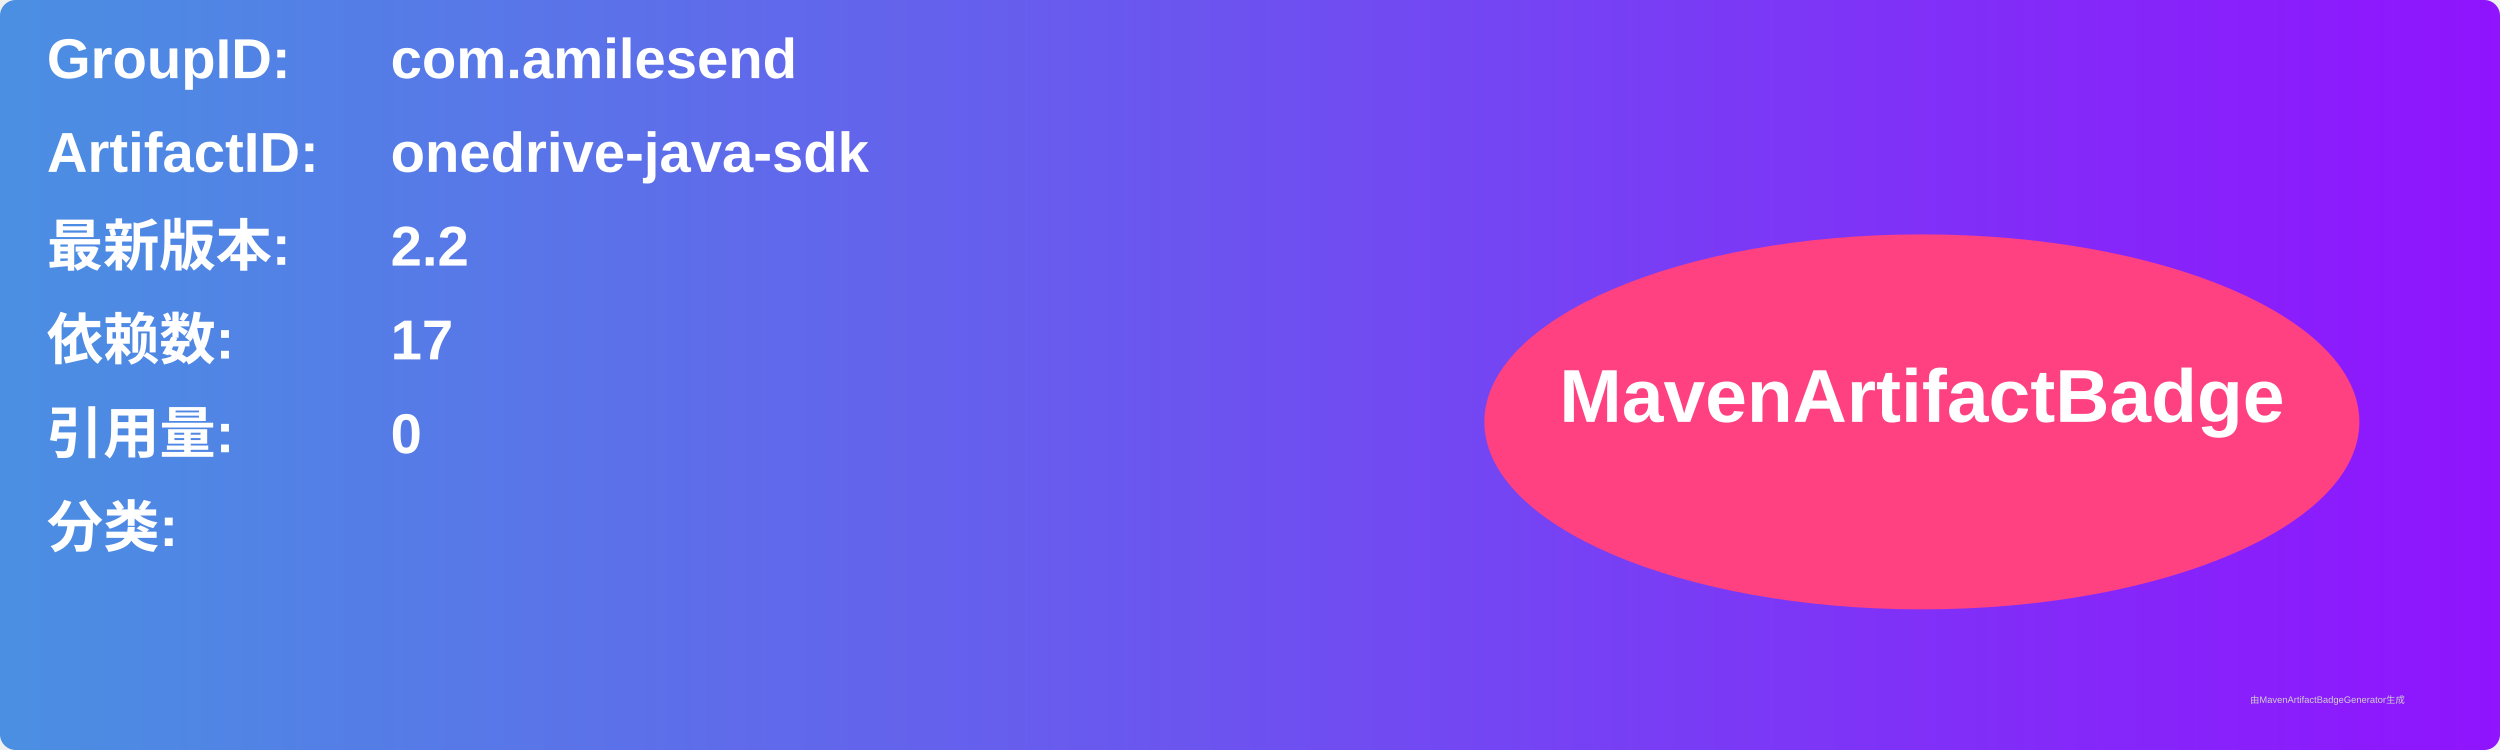
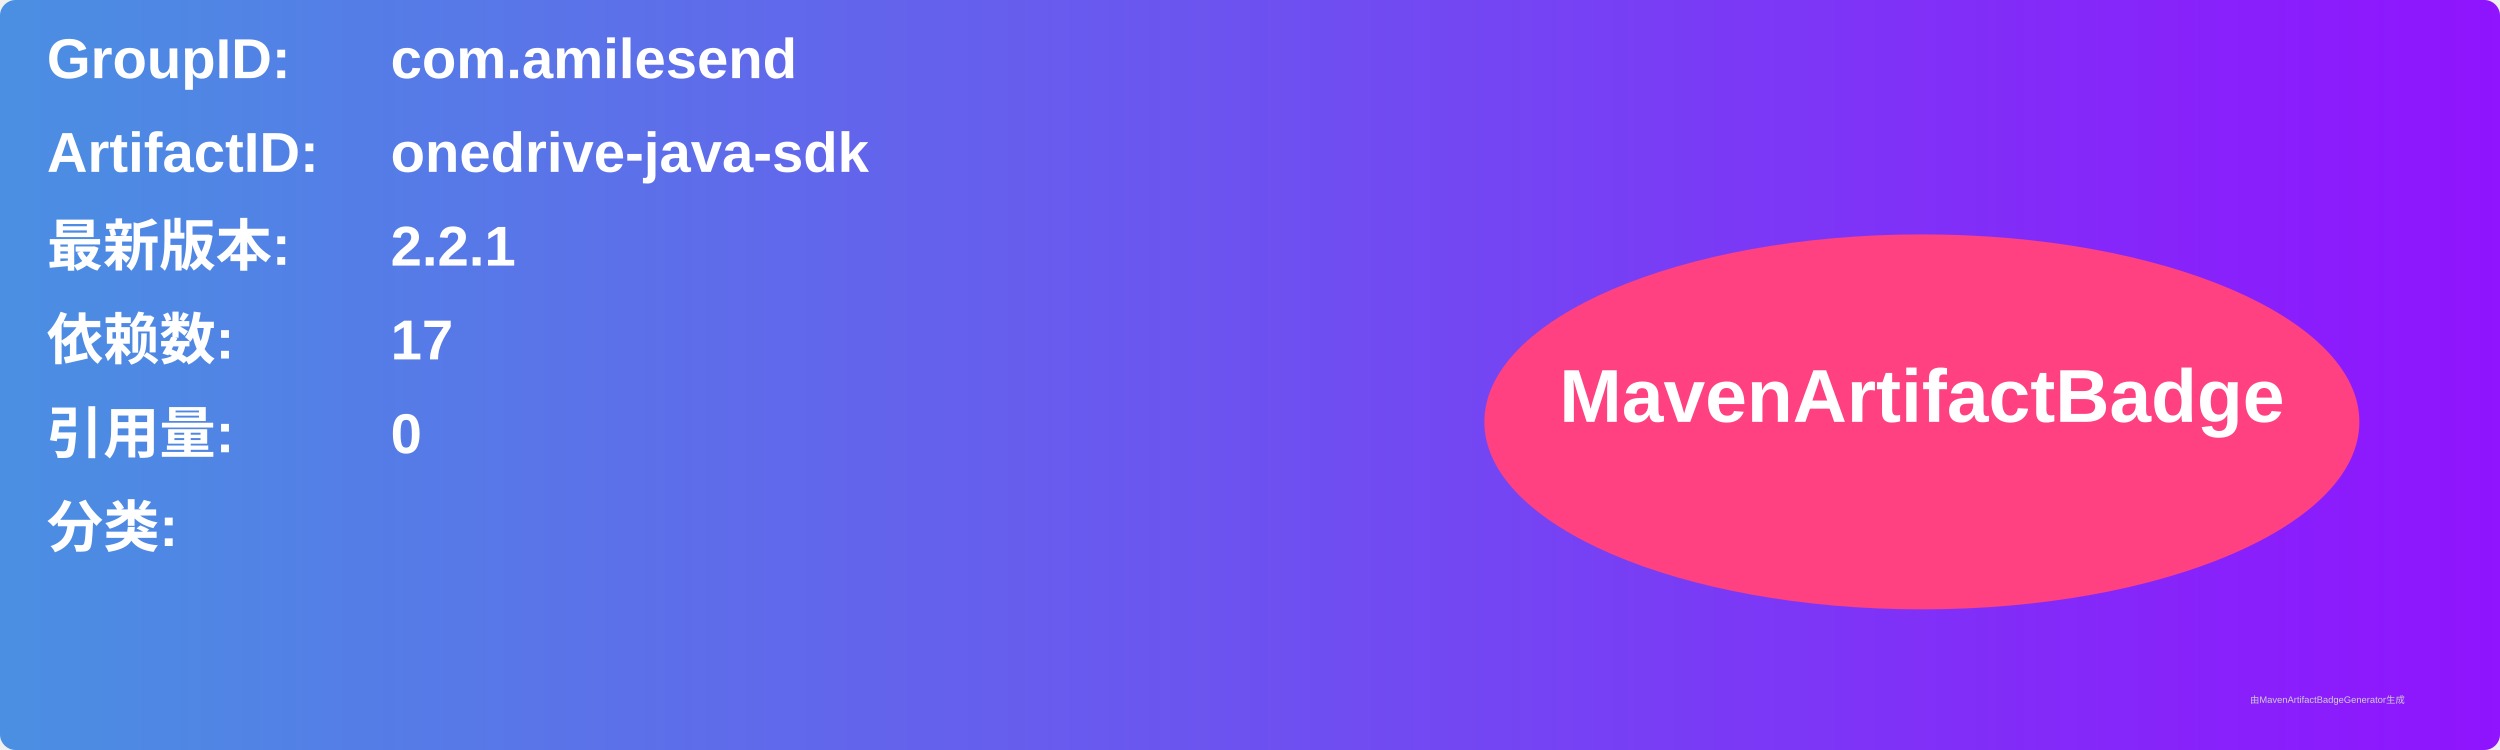
<svg xmlns="http://www.w3.org/2000/svg" width="800" height="240" viewBox="0 0 800 240">
  <linearGradient id="grad" x1="0%" y1="0%" x2="100%" y2="0%">
    <stop offset="0%" stop-color="#4a90e2" />
    <stop offset="100%" stop-color="#9013fe" />
  </linearGradient>
  <rect width="100%" height="100%" rx="5" ry="5" fill="url(#grad)" />
  <g transform="translate(15, 15)">
    <text x="0" y="10" font-family="Arial" font-size="18" fill="white" font-weight="bold" width="260">GroupID:</text>
    <text x="110" y="10" font-family="Arial" font-size="18" fill="white" font-weight="bold" width="460">com.amilesend</text>
    <text x="0" y="40" font-family="Arial" font-size="18" fill="white" font-weight="bold" width="260">ArtifactID:</text>
    <text x="110" y="40" font-family="Arial" font-size="18" fill="white" font-weight="bold" width="460">onedrive-java-sdk</text>
    <text x="0" y="70" font-family="Arial" font-size="18" fill="white" font-weight="bold">最新版本:</text>
    <text x="110" y="70" font-family="Arial" font-size="18" fill="white" font-weight="bold">
-       <tspan font-weight="bold">2.2</tspan>
+       <tspan font-weight="bold">2.2.1</tspan>
    </text>
    <text x="0" y="100" font-family="Arial" font-size="18" fill="white" font-weight="bold">依赖数: </text>
    <text x="110" y="100" font-family="Arial" font-size="18" fill="white">
      <tspan font-weight="bold">17</tspan>
    </text>
    <text x="0" y="130" font-family="Arial" font-size="18" fill="white" font-weight="bold">引用量: </text>
    <text x="110" y="130" font-family="Arial" font-size="18" fill="white">
      <tspan font-weight="bold">0</tspan>
    </text>
    <text x="0" y="160" font-family="Arial" font-size="18" fill="white" font-weight="bold">分类:</text>
    <text x="10" y="190" font-family="Arial" font-size="10" fill="white">
      <tspan font-weight="bold" />
    </text>
    <ellipse cx="600" cy="120" rx="140" ry="60" fill="#ff4081" />
    <text x="600" y="120" text-anchor="middle" font-family="Arial" font-size="24" fill="white" font-weight="bold">MavenArtifactBadge</text>
  </g>
  <text x="720" y="225" font-family="Arial" font-size="3" fill="#d0d0d0">由MavenArtifactBadgeGenerator生成</text>
</svg>
